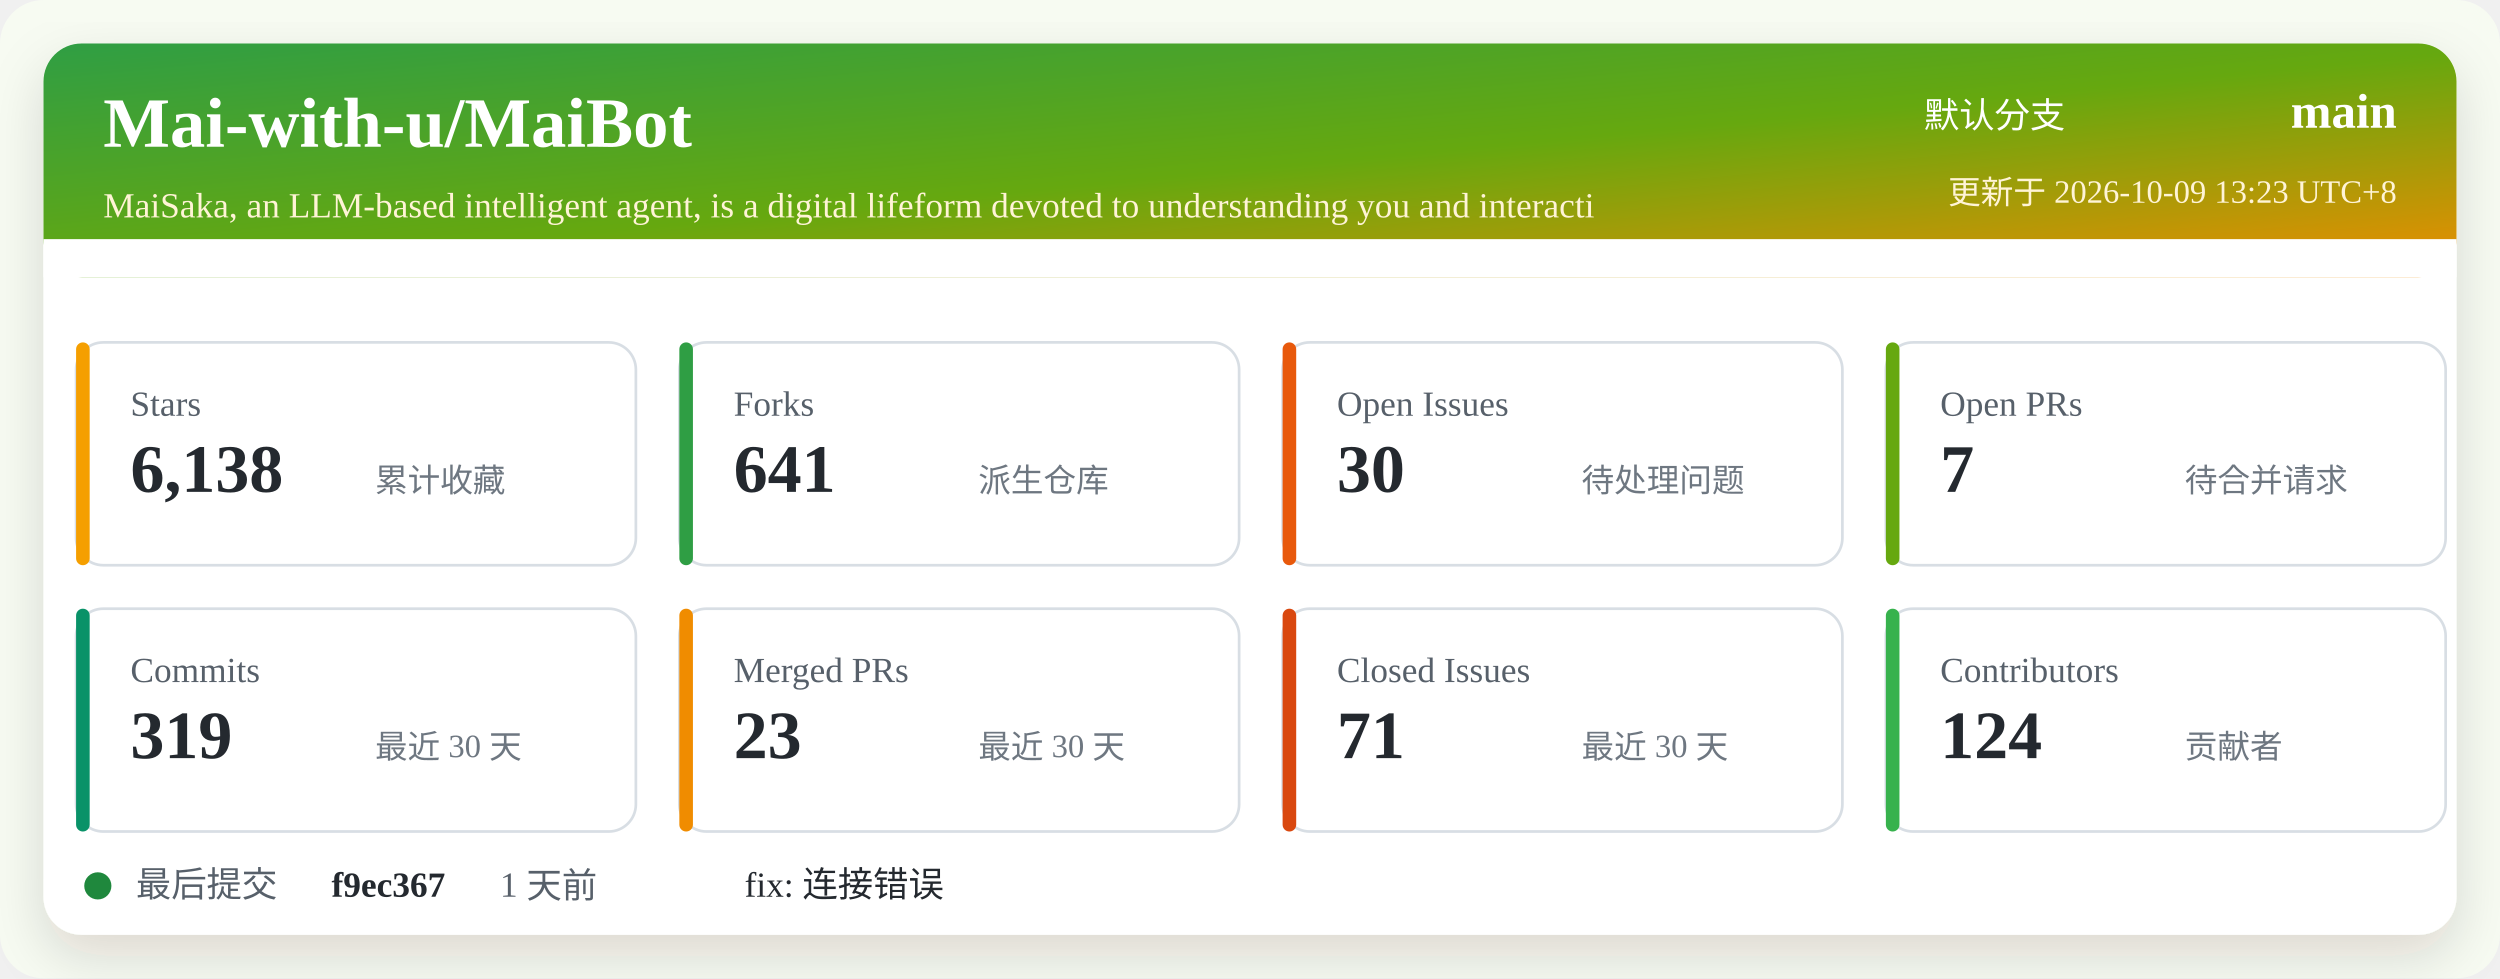
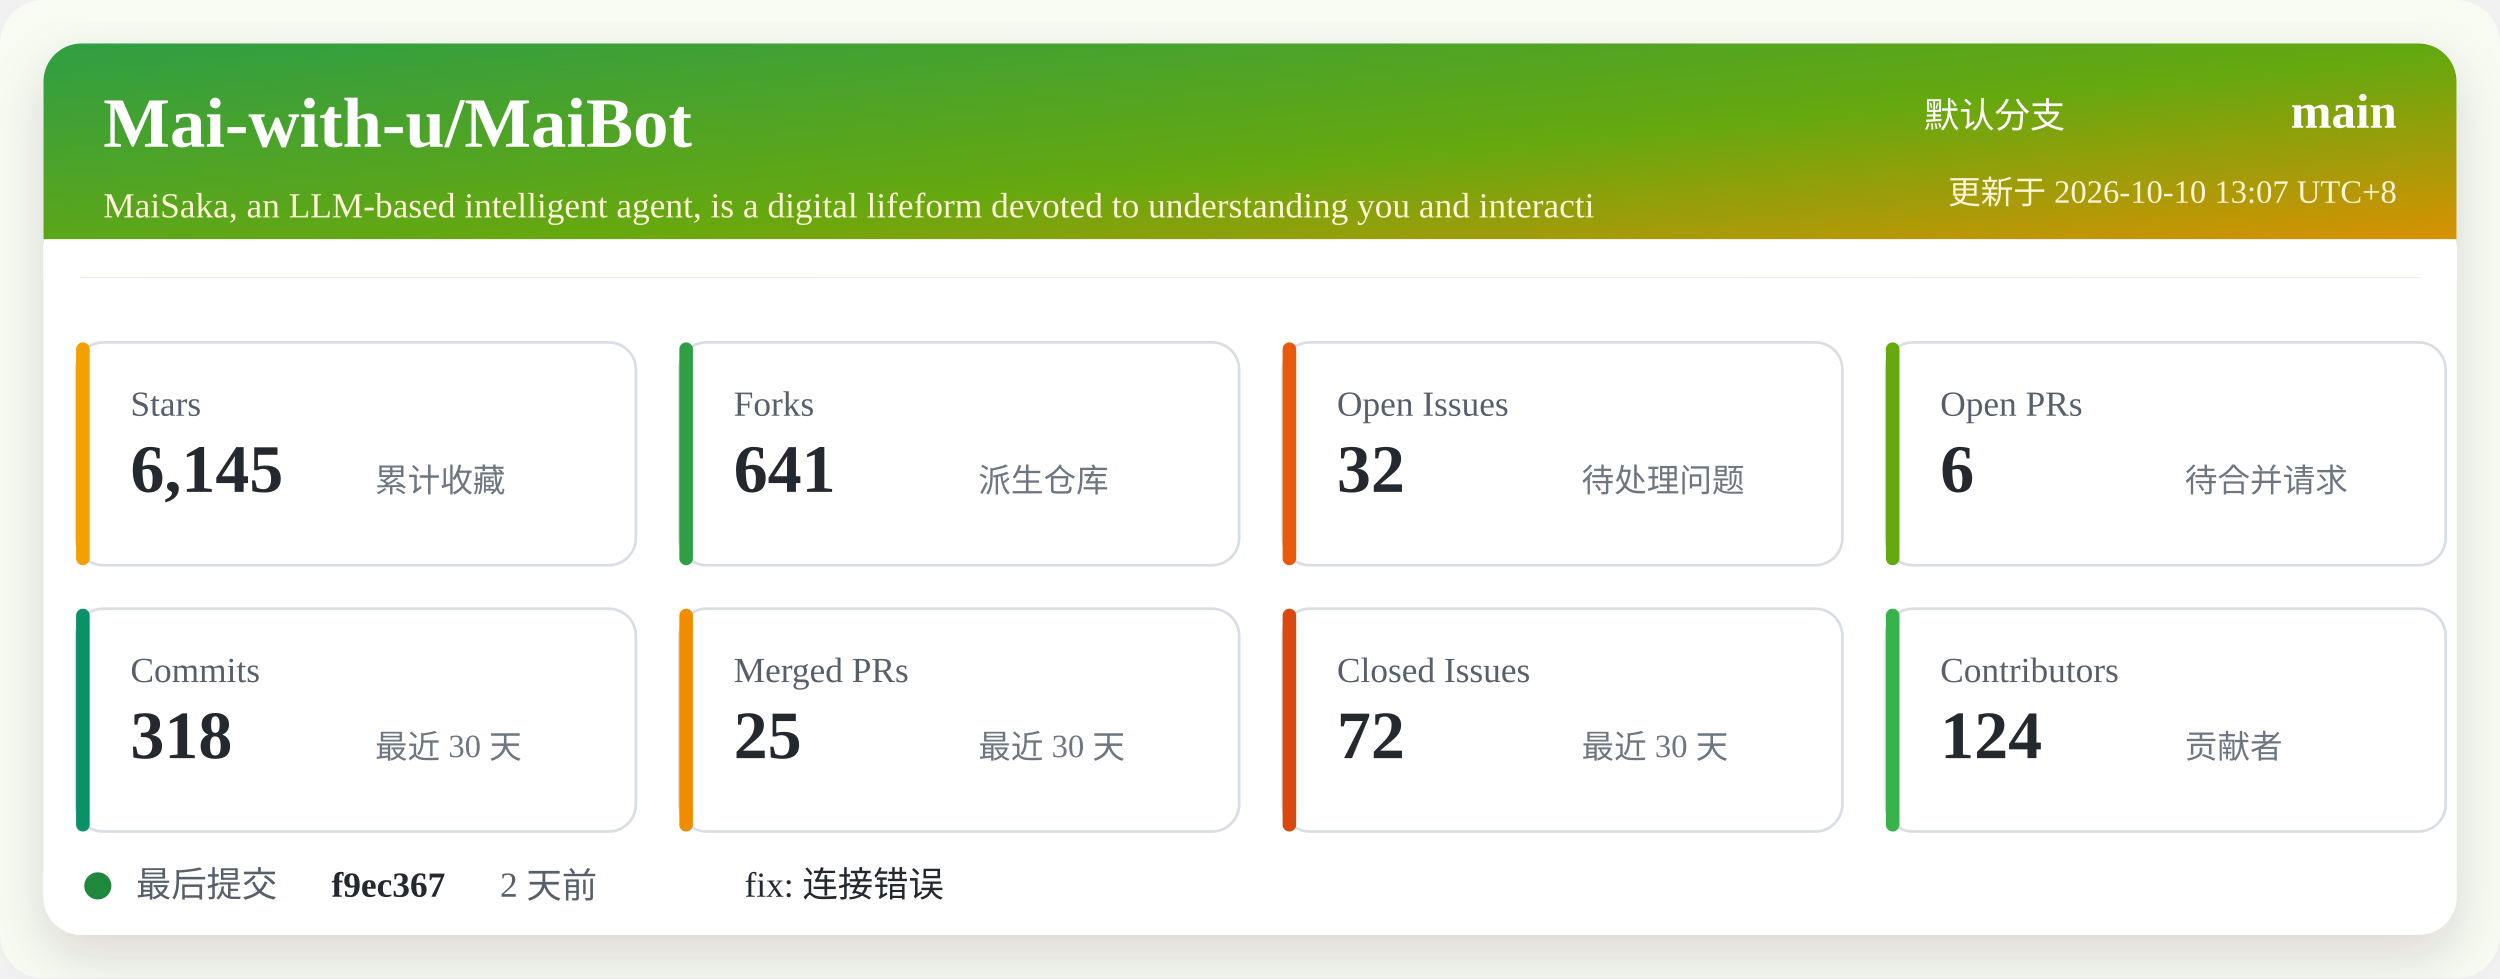
<svg xmlns="http://www.w3.org/2000/svg" width="920" height="360" viewBox="0 0 920 360" role="img" aria-labelledby="title desc">
  <defs>
    <linearGradient id="header" x1="0" x2="1" y1="0" y2="1">
      <stop offset="0%" stop-color="#2f9e44" />
      <stop offset="52%" stop-color="#66a80f" />
      <stop offset="100%" stop-color="#f08c00" />
    </linearGradient>
    <filter id="shadow" x="-5%" y="-5%" width="110%" height="110%">
      <feDropShadow dx="0" dy="8" stdDeviation="10" flood-color="#2b2318" flood-opacity="0.14" />
    </filter>
  </defs>
  <rect width="920" height="360" rx="16" fill="#f7fbf2" />
  <rect x="16" y="16" width="888" height="328" rx="14" fill="#ffffff" filter="url(#shadow)" />
  <rect x="16" y="16" width="888" height="86" rx="14" fill="url(#header)" />
  <path d="M16 88 H904 V102 H16 Z" fill="#ffffff" />
  <text x="38" y="54" fill="#ffffff" font-size="26" font-weight="700">Mai-with-u/MaiBot</text>
  <text x="38" y="80" fill="#fff4d6" font-size="13">MaiSaka, an LLM-based intelligent agent, is a digital lifeform devoted to understanding you and interacti</text>
  <text x="760" y="47" fill="#ffffff" font-size="13" text-anchor="end">默认分支</text>
  <text x="882" y="47" fill="#ffffff" font-size="18" font-weight="700" text-anchor="end">main</text>
-   <text x="882" y="75" fill="#fff4d6" font-size="12" text-anchor="end">更新于 2026-10-09 13:23 UTC+8</text>
+   <text x="882" y="75" fill="#fff4d6" font-size="12" text-anchor="end">更新于 2026-10-10 13:07 UTC+8</text>
  <g transform="translate(28 126)">
    <rect width="206" height="82" rx="10" fill="#ffffff" stroke="#d8dee4" />
    <rect x="0" y="0" width="5" height="82" rx="2.5" fill="#f59f00" />
    <text x="20" y="27" fill="#57606a" font-size="13">Stars</text>
-     <text x="20" y="55" fill="#24292f" font-size="25" font-weight="700">6,138</text>
+     <text x="20" y="55" fill="#24292f" font-size="25" font-weight="700">6,145</text>
    <text x="110" y="55" fill="#6e7781" font-size="12">累计收藏</text>
  </g>
  <g transform="translate(250 126)">
    <rect width="206" height="82" rx="10" fill="#ffffff" stroke="#d8dee4" />
    <rect x="0" y="0" width="5" height="82" rx="2.5" fill="#2f9e44" />
    <text x="20" y="27" fill="#57606a" font-size="13">Forks</text>
    <text x="20" y="55" fill="#24292f" font-size="25" font-weight="700">641</text>
    <text x="110" y="55" fill="#6e7781" font-size="12">派生仓库</text>
  </g>
  <g transform="translate(472 126)">
    <rect width="206" height="82" rx="10" fill="#ffffff" stroke="#d8dee4" />
    <rect x="0" y="0" width="5" height="82" rx="2.5" fill="#e8590c" />
    <text x="20" y="27" fill="#57606a" font-size="13">Open Issues</text>
-     <text x="20" y="55" fill="#24292f" font-size="25" font-weight="700">30</text>
+     <text x="20" y="55" fill="#24292f" font-size="25" font-weight="700">32</text>
    <text x="110" y="55" fill="#6e7781" font-size="12">待处理问题</text>
  </g>
  <g transform="translate(694 126)">
    <rect width="206" height="82" rx="10" fill="#ffffff" stroke="#d8dee4" />
    <rect x="0" y="0" width="5" height="82" rx="2.5" fill="#66a80f" />
    <text x="20" y="27" fill="#57606a" font-size="13">Open PRs</text>
-     <text x="20" y="55" fill="#24292f" font-size="25" font-weight="700">7</text>
+     <text x="20" y="55" fill="#24292f" font-size="25" font-weight="700">6</text>
    <text x="110" y="55" fill="#6e7781" font-size="12">待合并请求</text>
  </g>
  <g transform="translate(28 224)">
    <rect width="206" height="82" rx="10" fill="#ffffff" stroke="#d8dee4" />
    <rect x="0" y="0" width="5" height="82" rx="2.5" fill="#099268" />
    <text x="20" y="27" fill="#57606a" font-size="13">Commits</text>
-     <text x="20" y="55" fill="#24292f" font-size="25" font-weight="700">319</text>
+     <text x="20" y="55" fill="#24292f" font-size="25" font-weight="700">318</text>
    <text x="110" y="55" fill="#6e7781" font-size="12">最近 30 天</text>
  </g>
  <g transform="translate(250 224)">
    <rect width="206" height="82" rx="10" fill="#ffffff" stroke="#d8dee4" />
    <rect x="0" y="0" width="5" height="82" rx="2.5" fill="#f08c00" />
    <text x="20" y="27" fill="#57606a" font-size="13">Merged PRs</text>
-     <text x="20" y="55" fill="#24292f" font-size="25" font-weight="700">23</text>
+     <text x="20" y="55" fill="#24292f" font-size="25" font-weight="700">25</text>
    <text x="110" y="55" fill="#6e7781" font-size="12">最近 30 天</text>
  </g>
  <g transform="translate(472 224)">
    <rect width="206" height="82" rx="10" fill="#ffffff" stroke="#d8dee4" />
    <rect x="0" y="0" width="5" height="82" rx="2.5" fill="#d9480f" />
    <text x="20" y="27" fill="#57606a" font-size="13">Closed Issues</text>
-     <text x="20" y="55" fill="#24292f" font-size="25" font-weight="700">71</text>
+     <text x="20" y="55" fill="#24292f" font-size="25" font-weight="700">72</text>
    <text x="110" y="55" fill="#6e7781" font-size="12">最近 30 天</text>
  </g>
  <g transform="translate(694 224)">
    <rect width="206" height="82" rx="10" fill="#ffffff" stroke="#d8dee4" />
    <rect x="0" y="0" width="5" height="82" rx="2.5" fill="#37b24d" />
    <text x="20" y="27" fill="#57606a" font-size="13">Contributors</text>
    <text x="20" y="55" fill="#24292f" font-size="25" font-weight="700">124</text>
    <text x="110" y="55" fill="#6e7781" font-size="12">贡献者</text>
  </g>
  <g transform="translate(28 318)">
    <circle cx="8" cy="8" r="5" fill="#1f883d" />
    <text x="22" y="12" fill="#57606a" font-size="13">最后提交</text>
    <text x="94" y="12" fill="#24292f" font-size="13" font-weight="700">f9ec367</text>
-     <text x="156" y="12" fill="#57606a" font-size="13">1 天前</text>
+     <text x="156" y="12" fill="#57606a" font-size="13">2 天前</text>
    <text x="246" y="12" fill="#24292f" font-size="13">fix: 连接错误</text>
  </g>
</svg>
